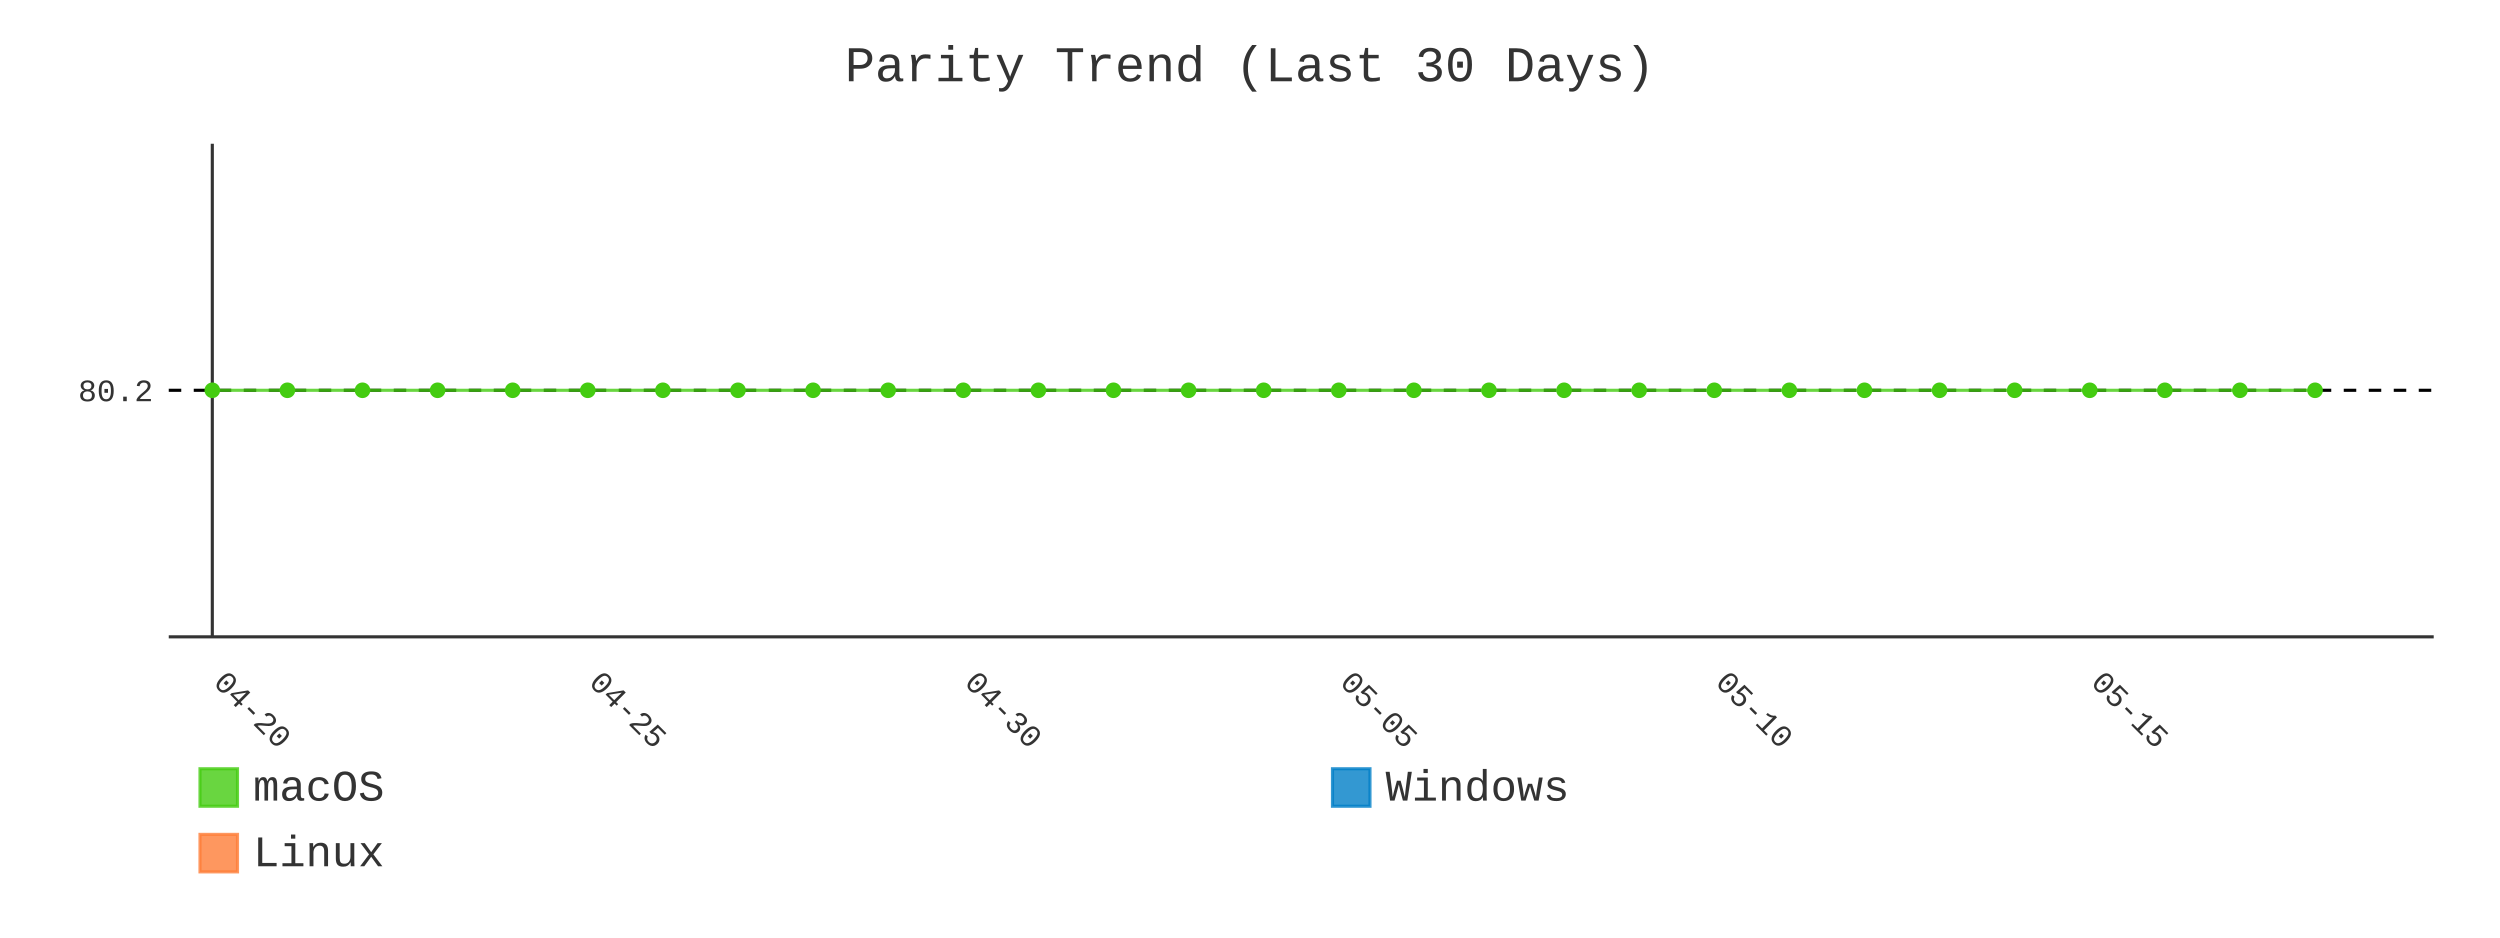
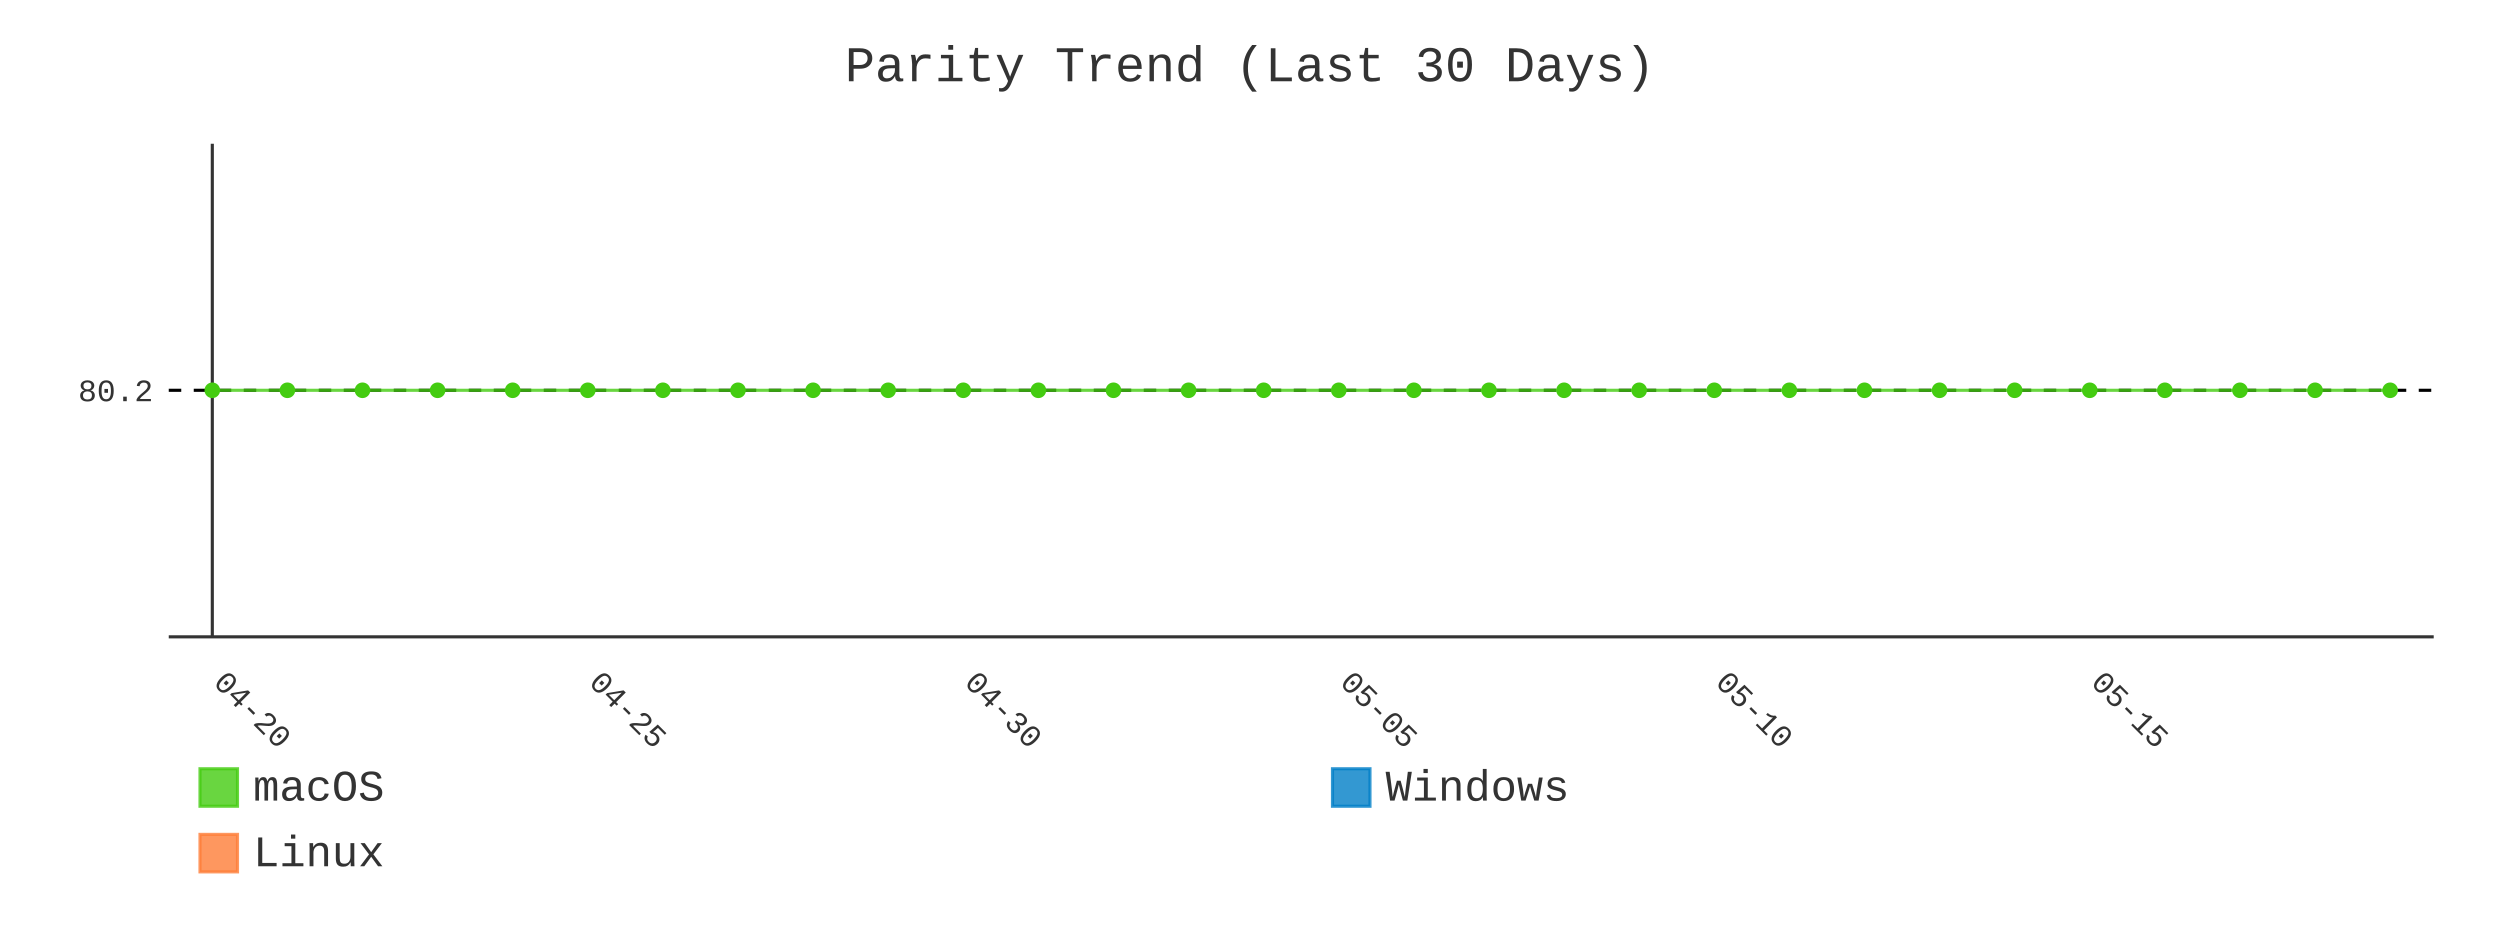
- <svg xmlns="http://www.w3.org/2000/svg" id="chart-d4f9ed3f-5130-47b2-aa4f-6fe38aac8814" class="pygal-chart" viewBox="0 0 800 300">
+ <svg xmlns="http://www.w3.org/2000/svg" id="chart-c8cf924a-b5c1-4557-9a47-27a7703794e0" class="pygal-chart" viewBox="0 0 800 300">
  <defs>
-     <style type="text/css">#chart-d4f9ed3f-5130-47b2-aa4f-6fe38aac8814{-webkit-user-select:none;-webkit-font-smoothing:antialiased;font-family:Consolas,"Liberation Mono",Menlo,Courier,monospace}#chart-d4f9ed3f-5130-47b2-aa4f-6fe38aac8814 .title{font-family:Consolas,"Liberation Mono",Menlo,Courier,monospace;font-size:16px}#chart-d4f9ed3f-5130-47b2-aa4f-6fe38aac8814 .legends .legend text{font-family:Consolas,"Liberation Mono",Menlo,Courier,monospace;font-size:14px}#chart-d4f9ed3f-5130-47b2-aa4f-6fe38aac8814 .axis text{font-family:Consolas,"Liberation Mono",Menlo,Courier,monospace;font-size:10px}#chart-d4f9ed3f-5130-47b2-aa4f-6fe38aac8814 .axis text.major{font-family:Consolas,"Liberation Mono",Menlo,Courier,monospace;font-size:10px}#chart-d4f9ed3f-5130-47b2-aa4f-6fe38aac8814 .text-overlay text.value{font-family:Consolas,"Liberation Mono",Menlo,Courier,monospace;font-size:16px}#chart-d4f9ed3f-5130-47b2-aa4f-6fe38aac8814 .text-overlay text.label{font-family:Consolas,"Liberation Mono",Menlo,Courier,monospace;font-size:10px}#chart-d4f9ed3f-5130-47b2-aa4f-6fe38aac8814 .tooltip{font-family:Consolas,"Liberation Mono",Menlo,Courier,monospace;font-size:14px}#chart-d4f9ed3f-5130-47b2-aa4f-6fe38aac8814 text.no_data{font-family:Consolas,"Liberation Mono",Menlo,Courier,monospace;font-size:64px}
- #chart-d4f9ed3f-5130-47b2-aa4f-6fe38aac8814{background-color:transparent}#chart-d4f9ed3f-5130-47b2-aa4f-6fe38aac8814 path,#chart-d4f9ed3f-5130-47b2-aa4f-6fe38aac8814 line,#chart-d4f9ed3f-5130-47b2-aa4f-6fe38aac8814 rect,#chart-d4f9ed3f-5130-47b2-aa4f-6fe38aac8814 circle{-webkit-transition:400ms;-moz-transition:400ms;transition:400ms}#chart-d4f9ed3f-5130-47b2-aa4f-6fe38aac8814 .graph &gt; .background{fill:transparent}#chart-d4f9ed3f-5130-47b2-aa4f-6fe38aac8814 .plot &gt; .background{fill:transparent}#chart-d4f9ed3f-5130-47b2-aa4f-6fe38aac8814 .graph{fill:#333}#chart-d4f9ed3f-5130-47b2-aa4f-6fe38aac8814 text.no_data{fill:#333}#chart-d4f9ed3f-5130-47b2-aa4f-6fe38aac8814 .title{fill:#333}#chart-d4f9ed3f-5130-47b2-aa4f-6fe38aac8814 .legends .legend text{fill:#333}#chart-d4f9ed3f-5130-47b2-aa4f-6fe38aac8814 .legends .legend:hover text{fill:#333}#chart-d4f9ed3f-5130-47b2-aa4f-6fe38aac8814 .axis .line{stroke:#333}#chart-d4f9ed3f-5130-47b2-aa4f-6fe38aac8814 .axis .guide.line{stroke:#666}#chart-d4f9ed3f-5130-47b2-aa4f-6fe38aac8814 .axis .major.line{stroke:#333}#chart-d4f9ed3f-5130-47b2-aa4f-6fe38aac8814 .axis text.major{fill:#333}#chart-d4f9ed3f-5130-47b2-aa4f-6fe38aac8814 .axis.y .guides:hover .guide.line,#chart-d4f9ed3f-5130-47b2-aa4f-6fe38aac8814 .line-graph .axis.x .guides:hover .guide.line,#chart-d4f9ed3f-5130-47b2-aa4f-6fe38aac8814 .stackedline-graph .axis.x .guides:hover .guide.line,#chart-d4f9ed3f-5130-47b2-aa4f-6fe38aac8814 .xy-graph .axis.x .guides:hover .guide.line{stroke:#333}#chart-d4f9ed3f-5130-47b2-aa4f-6fe38aac8814 .axis .guides:hover text{fill:#333}#chart-d4f9ed3f-5130-47b2-aa4f-6fe38aac8814 .reactive{fill-opacity:.8;stroke-opacity:.8;stroke-width:1}#chart-d4f9ed3f-5130-47b2-aa4f-6fe38aac8814 .ci{stroke:#333}#chart-d4f9ed3f-5130-47b2-aa4f-6fe38aac8814 .reactive.active,#chart-d4f9ed3f-5130-47b2-aa4f-6fe38aac8814 .active .reactive{fill-opacity:.9;stroke-opacity:.9;stroke-width:4}#chart-d4f9ed3f-5130-47b2-aa4f-6fe38aac8814 .ci .reactive.active{stroke-width:1.5}#chart-d4f9ed3f-5130-47b2-aa4f-6fe38aac8814 .series text{fill:#333}#chart-d4f9ed3f-5130-47b2-aa4f-6fe38aac8814 .tooltip rect{fill:transparent;stroke:#333;-webkit-transition:opacity 400ms;-moz-transition:opacity 400ms;transition:opacity 400ms}#chart-d4f9ed3f-5130-47b2-aa4f-6fe38aac8814 .tooltip .label{fill:#333}#chart-d4f9ed3f-5130-47b2-aa4f-6fe38aac8814 .tooltip .label{fill:#333}#chart-d4f9ed3f-5130-47b2-aa4f-6fe38aac8814 .tooltip .legend{font-size:.8em;fill:#666}#chart-d4f9ed3f-5130-47b2-aa4f-6fe38aac8814 .tooltip .x_label{font-size:.6em;fill:#333}#chart-d4f9ed3f-5130-47b2-aa4f-6fe38aac8814 .tooltip .xlink{font-size:.5em;text-decoration:underline}#chart-d4f9ed3f-5130-47b2-aa4f-6fe38aac8814 .tooltip .value{font-size:1.5em}#chart-d4f9ed3f-5130-47b2-aa4f-6fe38aac8814 .bound{font-size:.5em}#chart-d4f9ed3f-5130-47b2-aa4f-6fe38aac8814 .max-value{font-size:.75em;fill:#666}#chart-d4f9ed3f-5130-47b2-aa4f-6fe38aac8814 .map-element{fill:transparent;stroke:#666 !important}#chart-d4f9ed3f-5130-47b2-aa4f-6fe38aac8814 .map-element .reactive{fill-opacity:inherit;stroke-opacity:inherit}#chart-d4f9ed3f-5130-47b2-aa4f-6fe38aac8814 .color-0,#chart-d4f9ed3f-5130-47b2-aa4f-6fe38aac8814 .color-0 a:visited{stroke:#4c1;fill:#4c1}#chart-d4f9ed3f-5130-47b2-aa4f-6fe38aac8814 .color-1,#chart-d4f9ed3f-5130-47b2-aa4f-6fe38aac8814 .color-1 a:visited{stroke:#007ec6;fill:#007ec6}#chart-d4f9ed3f-5130-47b2-aa4f-6fe38aac8814 .color-2,#chart-d4f9ed3f-5130-47b2-aa4f-6fe38aac8814 .color-2 a:visited{stroke:#fe7d37;fill:#fe7d37}#chart-d4f9ed3f-5130-47b2-aa4f-6fe38aac8814 .text-overlay .color-0 text{fill:black}#chart-d4f9ed3f-5130-47b2-aa4f-6fe38aac8814 .text-overlay .color-1 text{fill:black}#chart-d4f9ed3f-5130-47b2-aa4f-6fe38aac8814 .text-overlay .color-2 text{fill:black}#chart-d4f9ed3f-5130-47b2-aa4f-6fe38aac8814 .series{stroke-width:2}#chart-d4f9ed3f-5130-47b2-aa4f-6fe38aac8814 .series.serie-0{stroke-width:2}#chart-d4f9ed3f-5130-47b2-aa4f-6fe38aac8814 .series.serie-1{stroke-width:2}#chart-d4f9ed3f-5130-47b2-aa4f-6fe38aac8814 .series.serie-2{stroke-width:2}
- #chart-d4f9ed3f-5130-47b2-aa4f-6fe38aac8814 text.no_data{text-anchor:middle}#chart-d4f9ed3f-5130-47b2-aa4f-6fe38aac8814 .guide.line{fill:none}#chart-d4f9ed3f-5130-47b2-aa4f-6fe38aac8814 .centered{text-anchor:middle}#chart-d4f9ed3f-5130-47b2-aa4f-6fe38aac8814 .title{text-anchor:middle}#chart-d4f9ed3f-5130-47b2-aa4f-6fe38aac8814 .legends .legend text{fill-opacity:1}#chart-d4f9ed3f-5130-47b2-aa4f-6fe38aac8814 .axis.x text{text-anchor:middle}#chart-d4f9ed3f-5130-47b2-aa4f-6fe38aac8814 .axis.x:not(.web) text[transform]{text-anchor:start}#chart-d4f9ed3f-5130-47b2-aa4f-6fe38aac8814 .axis.x:not(.web) text[transform].backwards{text-anchor:end}#chart-d4f9ed3f-5130-47b2-aa4f-6fe38aac8814 .axis.y text{text-anchor:end}#chart-d4f9ed3f-5130-47b2-aa4f-6fe38aac8814 .axis.y text[transform].backwards{text-anchor:start}#chart-d4f9ed3f-5130-47b2-aa4f-6fe38aac8814 .axis.y2 text{text-anchor:start}#chart-d4f9ed3f-5130-47b2-aa4f-6fe38aac8814 .axis.y2 text[transform].backwards{text-anchor:end}#chart-d4f9ed3f-5130-47b2-aa4f-6fe38aac8814 .axis .guide.line{stroke-dasharray:4,4;stroke:black}#chart-d4f9ed3f-5130-47b2-aa4f-6fe38aac8814 .axis .major.guide.line{stroke-dasharray:6,6;stroke:black}#chart-d4f9ed3f-5130-47b2-aa4f-6fe38aac8814 .horizontal .axis.y .guide.line,#chart-d4f9ed3f-5130-47b2-aa4f-6fe38aac8814 .horizontal .axis.y2 .guide.line,#chart-d4f9ed3f-5130-47b2-aa4f-6fe38aac8814 .vertical .axis.x .guide.line{opacity:0}#chart-d4f9ed3f-5130-47b2-aa4f-6fe38aac8814 .horizontal .axis.always_show .guide.line,#chart-d4f9ed3f-5130-47b2-aa4f-6fe38aac8814 .vertical .axis.always_show .guide.line{opacity:1 !important}#chart-d4f9ed3f-5130-47b2-aa4f-6fe38aac8814 .axis.y .guides:hover .guide.line,#chart-d4f9ed3f-5130-47b2-aa4f-6fe38aac8814 .axis.y2 .guides:hover .guide.line,#chart-d4f9ed3f-5130-47b2-aa4f-6fe38aac8814 .axis.x .guides:hover .guide.line{opacity:1}#chart-d4f9ed3f-5130-47b2-aa4f-6fe38aac8814 .axis .guides:hover text{opacity:1}#chart-d4f9ed3f-5130-47b2-aa4f-6fe38aac8814 .nofill{fill:none}#chart-d4f9ed3f-5130-47b2-aa4f-6fe38aac8814 .subtle-fill{fill-opacity:.2}#chart-d4f9ed3f-5130-47b2-aa4f-6fe38aac8814 .dot{stroke-width:1px;fill-opacity:1;stroke-opacity:1}#chart-d4f9ed3f-5130-47b2-aa4f-6fe38aac8814 .dot.active{stroke-width:5px}#chart-d4f9ed3f-5130-47b2-aa4f-6fe38aac8814 .dot.negative{fill:transparent}#chart-d4f9ed3f-5130-47b2-aa4f-6fe38aac8814 text,#chart-d4f9ed3f-5130-47b2-aa4f-6fe38aac8814 tspan{stroke:none !important}#chart-d4f9ed3f-5130-47b2-aa4f-6fe38aac8814 .series text.active{opacity:1}#chart-d4f9ed3f-5130-47b2-aa4f-6fe38aac8814 .tooltip rect{fill-opacity:.95;stroke-width:.5}#chart-d4f9ed3f-5130-47b2-aa4f-6fe38aac8814 .tooltip text{fill-opacity:1}#chart-d4f9ed3f-5130-47b2-aa4f-6fe38aac8814 .showable{visibility:hidden}#chart-d4f9ed3f-5130-47b2-aa4f-6fe38aac8814 .showable.shown{visibility:visible}#chart-d4f9ed3f-5130-47b2-aa4f-6fe38aac8814 .gauge-background{fill:rgba(229,229,229,1);stroke:none}#chart-d4f9ed3f-5130-47b2-aa4f-6fe38aac8814 .bg-lines{stroke:transparent;stroke-width:2px}</style>
+     <style type="text/css">#chart-c8cf924a-b5c1-4557-9a47-27a7703794e0{-webkit-user-select:none;-webkit-font-smoothing:antialiased;font-family:Consolas,"Liberation Mono",Menlo,Courier,monospace}#chart-c8cf924a-b5c1-4557-9a47-27a7703794e0 .title{font-family:Consolas,"Liberation Mono",Menlo,Courier,monospace;font-size:16px}#chart-c8cf924a-b5c1-4557-9a47-27a7703794e0 .legends .legend text{font-family:Consolas,"Liberation Mono",Menlo,Courier,monospace;font-size:14px}#chart-c8cf924a-b5c1-4557-9a47-27a7703794e0 .axis text{font-family:Consolas,"Liberation Mono",Menlo,Courier,monospace;font-size:10px}#chart-c8cf924a-b5c1-4557-9a47-27a7703794e0 .axis text.major{font-family:Consolas,"Liberation Mono",Menlo,Courier,monospace;font-size:10px}#chart-c8cf924a-b5c1-4557-9a47-27a7703794e0 .text-overlay text.value{font-family:Consolas,"Liberation Mono",Menlo,Courier,monospace;font-size:16px}#chart-c8cf924a-b5c1-4557-9a47-27a7703794e0 .text-overlay text.label{font-family:Consolas,"Liberation Mono",Menlo,Courier,monospace;font-size:10px}#chart-c8cf924a-b5c1-4557-9a47-27a7703794e0 .tooltip{font-family:Consolas,"Liberation Mono",Menlo,Courier,monospace;font-size:14px}#chart-c8cf924a-b5c1-4557-9a47-27a7703794e0 text.no_data{font-family:Consolas,"Liberation Mono",Menlo,Courier,monospace;font-size:64px}
+ #chart-c8cf924a-b5c1-4557-9a47-27a7703794e0{background-color:transparent}#chart-c8cf924a-b5c1-4557-9a47-27a7703794e0 path,#chart-c8cf924a-b5c1-4557-9a47-27a7703794e0 line,#chart-c8cf924a-b5c1-4557-9a47-27a7703794e0 rect,#chart-c8cf924a-b5c1-4557-9a47-27a7703794e0 circle{-webkit-transition:400ms;-moz-transition:400ms;transition:400ms}#chart-c8cf924a-b5c1-4557-9a47-27a7703794e0 .graph &gt; .background{fill:transparent}#chart-c8cf924a-b5c1-4557-9a47-27a7703794e0 .plot &gt; .background{fill:transparent}#chart-c8cf924a-b5c1-4557-9a47-27a7703794e0 .graph{fill:#333}#chart-c8cf924a-b5c1-4557-9a47-27a7703794e0 text.no_data{fill:#333}#chart-c8cf924a-b5c1-4557-9a47-27a7703794e0 .title{fill:#333}#chart-c8cf924a-b5c1-4557-9a47-27a7703794e0 .legends .legend text{fill:#333}#chart-c8cf924a-b5c1-4557-9a47-27a7703794e0 .legends .legend:hover text{fill:#333}#chart-c8cf924a-b5c1-4557-9a47-27a7703794e0 .axis .line{stroke:#333}#chart-c8cf924a-b5c1-4557-9a47-27a7703794e0 .axis .guide.line{stroke:#666}#chart-c8cf924a-b5c1-4557-9a47-27a7703794e0 .axis .major.line{stroke:#333}#chart-c8cf924a-b5c1-4557-9a47-27a7703794e0 .axis text.major{fill:#333}#chart-c8cf924a-b5c1-4557-9a47-27a7703794e0 .axis.y .guides:hover .guide.line,#chart-c8cf924a-b5c1-4557-9a47-27a7703794e0 .line-graph .axis.x .guides:hover .guide.line,#chart-c8cf924a-b5c1-4557-9a47-27a7703794e0 .stackedline-graph .axis.x .guides:hover .guide.line,#chart-c8cf924a-b5c1-4557-9a47-27a7703794e0 .xy-graph .axis.x .guides:hover .guide.line{stroke:#333}#chart-c8cf924a-b5c1-4557-9a47-27a7703794e0 .axis .guides:hover text{fill:#333}#chart-c8cf924a-b5c1-4557-9a47-27a7703794e0 .reactive{fill-opacity:.8;stroke-opacity:.8;stroke-width:1}#chart-c8cf924a-b5c1-4557-9a47-27a7703794e0 .ci{stroke:#333}#chart-c8cf924a-b5c1-4557-9a47-27a7703794e0 .reactive.active,#chart-c8cf924a-b5c1-4557-9a47-27a7703794e0 .active .reactive{fill-opacity:.9;stroke-opacity:.9;stroke-width:4}#chart-c8cf924a-b5c1-4557-9a47-27a7703794e0 .ci .reactive.active{stroke-width:1.5}#chart-c8cf924a-b5c1-4557-9a47-27a7703794e0 .series text{fill:#333}#chart-c8cf924a-b5c1-4557-9a47-27a7703794e0 .tooltip rect{fill:transparent;stroke:#333;-webkit-transition:opacity 400ms;-moz-transition:opacity 400ms;transition:opacity 400ms}#chart-c8cf924a-b5c1-4557-9a47-27a7703794e0 .tooltip .label{fill:#333}#chart-c8cf924a-b5c1-4557-9a47-27a7703794e0 .tooltip .label{fill:#333}#chart-c8cf924a-b5c1-4557-9a47-27a7703794e0 .tooltip .legend{font-size:.8em;fill:#666}#chart-c8cf924a-b5c1-4557-9a47-27a7703794e0 .tooltip .x_label{font-size:.6em;fill:#333}#chart-c8cf924a-b5c1-4557-9a47-27a7703794e0 .tooltip .xlink{font-size:.5em;text-decoration:underline}#chart-c8cf924a-b5c1-4557-9a47-27a7703794e0 .tooltip .value{font-size:1.5em}#chart-c8cf924a-b5c1-4557-9a47-27a7703794e0 .bound{font-size:.5em}#chart-c8cf924a-b5c1-4557-9a47-27a7703794e0 .max-value{font-size:.75em;fill:#666}#chart-c8cf924a-b5c1-4557-9a47-27a7703794e0 .map-element{fill:transparent;stroke:#666 !important}#chart-c8cf924a-b5c1-4557-9a47-27a7703794e0 .map-element .reactive{fill-opacity:inherit;stroke-opacity:inherit}#chart-c8cf924a-b5c1-4557-9a47-27a7703794e0 .color-0,#chart-c8cf924a-b5c1-4557-9a47-27a7703794e0 .color-0 a:visited{stroke:#4c1;fill:#4c1}#chart-c8cf924a-b5c1-4557-9a47-27a7703794e0 .color-1,#chart-c8cf924a-b5c1-4557-9a47-27a7703794e0 .color-1 a:visited{stroke:#007ec6;fill:#007ec6}#chart-c8cf924a-b5c1-4557-9a47-27a7703794e0 .color-2,#chart-c8cf924a-b5c1-4557-9a47-27a7703794e0 .color-2 a:visited{stroke:#fe7d37;fill:#fe7d37}#chart-c8cf924a-b5c1-4557-9a47-27a7703794e0 .text-overlay .color-0 text{fill:black}#chart-c8cf924a-b5c1-4557-9a47-27a7703794e0 .text-overlay .color-1 text{fill:black}#chart-c8cf924a-b5c1-4557-9a47-27a7703794e0 .text-overlay .color-2 text{fill:black}#chart-c8cf924a-b5c1-4557-9a47-27a7703794e0 .series{stroke-width:2}#chart-c8cf924a-b5c1-4557-9a47-27a7703794e0 .series.serie-0{stroke-width:2}#chart-c8cf924a-b5c1-4557-9a47-27a7703794e0 .series.serie-1{stroke-width:2}#chart-c8cf924a-b5c1-4557-9a47-27a7703794e0 .series.serie-2{stroke-width:2}
+ #chart-c8cf924a-b5c1-4557-9a47-27a7703794e0 text.no_data{text-anchor:middle}#chart-c8cf924a-b5c1-4557-9a47-27a7703794e0 .guide.line{fill:none}#chart-c8cf924a-b5c1-4557-9a47-27a7703794e0 .centered{text-anchor:middle}#chart-c8cf924a-b5c1-4557-9a47-27a7703794e0 .title{text-anchor:middle}#chart-c8cf924a-b5c1-4557-9a47-27a7703794e0 .legends .legend text{fill-opacity:1}#chart-c8cf924a-b5c1-4557-9a47-27a7703794e0 .axis.x text{text-anchor:middle}#chart-c8cf924a-b5c1-4557-9a47-27a7703794e0 .axis.x:not(.web) text[transform]{text-anchor:start}#chart-c8cf924a-b5c1-4557-9a47-27a7703794e0 .axis.x:not(.web) text[transform].backwards{text-anchor:end}#chart-c8cf924a-b5c1-4557-9a47-27a7703794e0 .axis.y text{text-anchor:end}#chart-c8cf924a-b5c1-4557-9a47-27a7703794e0 .axis.y text[transform].backwards{text-anchor:start}#chart-c8cf924a-b5c1-4557-9a47-27a7703794e0 .axis.y2 text{text-anchor:start}#chart-c8cf924a-b5c1-4557-9a47-27a7703794e0 .axis.y2 text[transform].backwards{text-anchor:end}#chart-c8cf924a-b5c1-4557-9a47-27a7703794e0 .axis .guide.line{stroke-dasharray:4,4;stroke:black}#chart-c8cf924a-b5c1-4557-9a47-27a7703794e0 .axis .major.guide.line{stroke-dasharray:6,6;stroke:black}#chart-c8cf924a-b5c1-4557-9a47-27a7703794e0 .horizontal .axis.y .guide.line,#chart-c8cf924a-b5c1-4557-9a47-27a7703794e0 .horizontal .axis.y2 .guide.line,#chart-c8cf924a-b5c1-4557-9a47-27a7703794e0 .vertical .axis.x .guide.line{opacity:0}#chart-c8cf924a-b5c1-4557-9a47-27a7703794e0 .horizontal .axis.always_show .guide.line,#chart-c8cf924a-b5c1-4557-9a47-27a7703794e0 .vertical .axis.always_show .guide.line{opacity:1 !important}#chart-c8cf924a-b5c1-4557-9a47-27a7703794e0 .axis.y .guides:hover .guide.line,#chart-c8cf924a-b5c1-4557-9a47-27a7703794e0 .axis.y2 .guides:hover .guide.line,#chart-c8cf924a-b5c1-4557-9a47-27a7703794e0 .axis.x .guides:hover .guide.line{opacity:1}#chart-c8cf924a-b5c1-4557-9a47-27a7703794e0 .axis .guides:hover text{opacity:1}#chart-c8cf924a-b5c1-4557-9a47-27a7703794e0 .nofill{fill:none}#chart-c8cf924a-b5c1-4557-9a47-27a7703794e0 .subtle-fill{fill-opacity:.2}#chart-c8cf924a-b5c1-4557-9a47-27a7703794e0 .dot{stroke-width:1px;fill-opacity:1;stroke-opacity:1}#chart-c8cf924a-b5c1-4557-9a47-27a7703794e0 .dot.active{stroke-width:5px}#chart-c8cf924a-b5c1-4557-9a47-27a7703794e0 .dot.negative{fill:transparent}#chart-c8cf924a-b5c1-4557-9a47-27a7703794e0 text,#chart-c8cf924a-b5c1-4557-9a47-27a7703794e0 tspan{stroke:none !important}#chart-c8cf924a-b5c1-4557-9a47-27a7703794e0 .series text.active{opacity:1}#chart-c8cf924a-b5c1-4557-9a47-27a7703794e0 .tooltip rect{fill-opacity:.95;stroke-width:.5}#chart-c8cf924a-b5c1-4557-9a47-27a7703794e0 .tooltip text{fill-opacity:1}#chart-c8cf924a-b5c1-4557-9a47-27a7703794e0 .showable{visibility:hidden}#chart-c8cf924a-b5c1-4557-9a47-27a7703794e0 .showable.shown{visibility:visible}#chart-c8cf924a-b5c1-4557-9a47-27a7703794e0 .gauge-background{fill:rgba(229,229,229,1);stroke:none}#chart-c8cf924a-b5c1-4557-9a47-27a7703794e0 .bg-lines{stroke:transparent;stroke-width:2px}</style>
  </defs>
  <g class="graph line-graph vertical">
    <rect x="0" y="0" width="800" height="300" class="background" />
    <g transform="translate(54, 46)" class="plot">
      <rect x="0" y="0" width="724.787" height="157.787" class="background" />
      <g class="axis y always_show">
        <path d="M0 157.787 h724.787" class="line" />
        <g class="guides">
          <path d="M0 78.893 h724.787" class="guide line" />
          <text x="-5" y="82.393" class="">80.2</text>
        </g>
      </g>
      <g class="axis x">
        <g class="guides">
          <path d="M13.938 0 v157.787" class="major line" />
          <text x="13.938" y="172.787" class="major" transform="rotate(45 13.93821 172.7868)">04-20</text>
        </g>
        <g class="guides">
          <path d="M134.095 0 v157.787" class="major guide line" />
          <text x="134.095" y="172.787" class="major" transform="rotate(45 134.0952 172.7868)">04-25</text>
        </g>
        <g class="guides">
          <path d="M254.252 0 v157.787" class="major guide line" />
          <text x="254.252" y="172.787" class="major" transform="rotate(45 254.2521 172.7868)">04-30</text>
        </g>
        <g class="guides">
          <path d="M374.409 0 v157.787" class="major guide line" />
          <text x="374.409" y="172.787" class="major" transform="rotate(45 374.4091 172.7868)">05-05</text>
        </g>
        <g class="guides">
          <path d="M494.566 0 v157.787" class="major guide line" />
          <text x="494.566" y="172.787" class="major" transform="rotate(45 494.5661 172.7868)">05-10</text>
        </g>
        <g class="guides">
          <path d="M614.723 0 v157.787" class="major guide line" />
          <text x="614.723" y="172.787" class="major" transform="rotate(45 614.723 172.7868)">05-15</text>
        </g>
      </g>
      <g class="series serie-0 color-0">
-         <path d="M13.938 78.893 L37.97 78.893 62.001 78.893 86.032 78.893 110.064 78.893 134.095 78.893 158.127 78.893 182.158 78.893 206.189 78.893 230.221 78.893 254.252 78.893 278.284 78.893 302.315 78.893 326.346 78.893 350.378 78.893 374.409 78.893 398.44 78.893 422.472 78.893 446.503 78.893 470.535 78.893 494.566 78.893 518.597 78.893 542.629 78.893 566.66 78.893 590.692 78.893 614.723 78.893 638.754 78.893 662.786 78.893 686.817 78.893" class="line reactive nofill" />
+         <path d="M13.938 78.893 L37.97 78.893 62.001 78.893 86.032 78.893 110.064 78.893 134.095 78.893 158.127 78.893 182.158 78.893 206.189 78.893 230.221 78.893 254.252 78.893 278.284 78.893 302.315 78.893 326.346 78.893 350.378 78.893 374.409 78.893 398.44 78.893 422.472 78.893 446.503 78.893 470.535 78.893 494.566 78.893 518.597 78.893 542.629 78.893 566.66 78.893 590.692 78.893 614.723 78.893 638.754 78.893 662.786 78.893 686.817 78.893 710.849 78.893" class="line reactive nofill" />
      </g>
      <g class="series serie-1 color-1" />
      <g class="series serie-2 color-2" />
    </g>
    <g class="titles">
      <text x="400.0" y="26" class="title plot_title">Parity Trend (Last 30 Days)</text>
    </g>
    <g transform="translate(54, 46)" class="plot overlay">
      <g class="series serie-0 color-0">
        <g class="dots">
          <circle cx="13.938" cy="78.893" r="2" class="dot reactive tooltip-trigger" />
        </g>
        <g class="dots">
          <circle cx="37.97" cy="78.893" r="2" class="dot reactive tooltip-trigger" />
        </g>
        <g class="dots">
          <circle cx="62.001" cy="78.893" r="2" class="dot reactive tooltip-trigger" />
        </g>
        <g class="dots">
          <circle cx="86.032" cy="78.893" r="2" class="dot reactive tooltip-trigger" />
        </g>
        <g class="dots">
          <circle cx="110.064" cy="78.893" r="2" class="dot reactive tooltip-trigger" />
        </g>
        <g class="dots">
          <circle cx="134.095" cy="78.893" r="2" class="dot reactive tooltip-trigger" />
        </g>
        <g class="dots">
          <circle cx="158.127" cy="78.893" r="2" class="dot reactive tooltip-trigger" />
        </g>
        <g class="dots">
          <circle cx="182.158" cy="78.893" r="2" class="dot reactive tooltip-trigger" />
        </g>
        <g class="dots">
          <circle cx="206.189" cy="78.893" r="2" class="dot reactive tooltip-trigger" />
        </g>
        <g class="dots">
          <circle cx="230.221" cy="78.893" r="2" class="dot reactive tooltip-trigger" />
        </g>
        <g class="dots">
          <circle cx="254.252" cy="78.893" r="2" class="dot reactive tooltip-trigger" />
        </g>
        <g class="dots">
          <circle cx="278.284" cy="78.893" r="2" class="dot reactive tooltip-trigger" />
        </g>
        <g class="dots">
          <circle cx="302.315" cy="78.893" r="2" class="dot reactive tooltip-trigger" />
        </g>
        <g class="dots">
          <circle cx="326.346" cy="78.893" r="2" class="dot reactive tooltip-trigger" />
        </g>
        <g class="dots">
          <circle cx="350.378" cy="78.893" r="2" class="dot reactive tooltip-trigger" />
        </g>
        <g class="dots">
          <circle cx="374.409" cy="78.893" r="2" class="dot reactive tooltip-trigger" />
        </g>
        <g class="dots">
          <circle cx="398.44" cy="78.893" r="2" class="dot reactive tooltip-trigger" />
        </g>
        <g class="dots">
          <circle cx="422.472" cy="78.893" r="2" class="dot reactive tooltip-trigger" />
        </g>
        <g class="dots">
          <circle cx="446.503" cy="78.893" r="2" class="dot reactive tooltip-trigger" />
        </g>
        <g class="dots">
          <circle cx="470.535" cy="78.893" r="2" class="dot reactive tooltip-trigger" />
        </g>
        <g class="dots">
          <circle cx="494.566" cy="78.893" r="2" class="dot reactive tooltip-trigger" />
        </g>
        <g class="dots">
          <circle cx="518.597" cy="78.893" r="2" class="dot reactive tooltip-trigger" />
        </g>
        <g class="dots">
          <circle cx="542.629" cy="78.893" r="2" class="dot reactive tooltip-trigger" />
        </g>
        <g class="dots">
          <circle cx="566.66" cy="78.893" r="2" class="dot reactive tooltip-trigger" />
        </g>
        <g class="dots">
          <circle cx="590.692" cy="78.893" r="2" class="dot reactive tooltip-trigger" />
        </g>
        <g class="dots">
          <circle cx="614.723" cy="78.893" r="2" class="dot reactive tooltip-trigger" />
        </g>
        <g class="dots">
          <circle cx="638.754" cy="78.893" r="2" class="dot reactive tooltip-trigger" />
        </g>
        <g class="dots">
          <circle cx="662.786" cy="78.893" r="2" class="dot reactive tooltip-trigger" />
        </g>
        <g class="dots">
          <circle cx="686.817" cy="78.893" r="2" class="dot reactive tooltip-trigger" />
        </g>
+         <g class="dots">
+           <circle cx="710.849" cy="78.893" r="2" class="dot reactive tooltip-trigger" />
+         </g>
      </g>
      <g class="series serie-1 color-1" />
      <g class="series serie-2 color-2" />
    </g>
    <g transform="translate(54, 46)" class="plot text-overlay">
      <g class="series serie-0 color-0" />
      <g class="series serie-1 color-1" />
      <g class="series serie-2 color-2" />
    </g>
    <g transform="translate(54, 46)" class="plot tooltip-overlay">
      <g transform="translate(0 0)" style="opacity: 0" class="tooltip">
        <rect rx="0" ry="0" width="0" height="0" class="tooltip-box" />
        <g class="text" />
      </g>
    </g>
    <g transform="translate(64, 245)" class="legends">
      <g id="activate-serie-0" class="legend reactive activate-serie">
        <rect x="0.0" y="1.0" width="12" height="12" class="color-0 reactive" />
        <text x="17.0" y="11.2">macOS</text>
      </g>
      <g id="activate-serie-1" class="legend reactive activate-serie">
        <rect x="362.393" y="1.0" width="12" height="12" class="color-1 reactive" />
        <text x="379.393" y="11.2">Windows</text>
      </g>
      <g id="activate-serie-2" class="legend reactive activate-serie">
        <rect x="0.0" y="22.0" width="12" height="12" class="color-2 reactive" />
        <text x="17.0" y="32.2">Linux</text>
      </g>
    </g>
  </g>
</svg>
